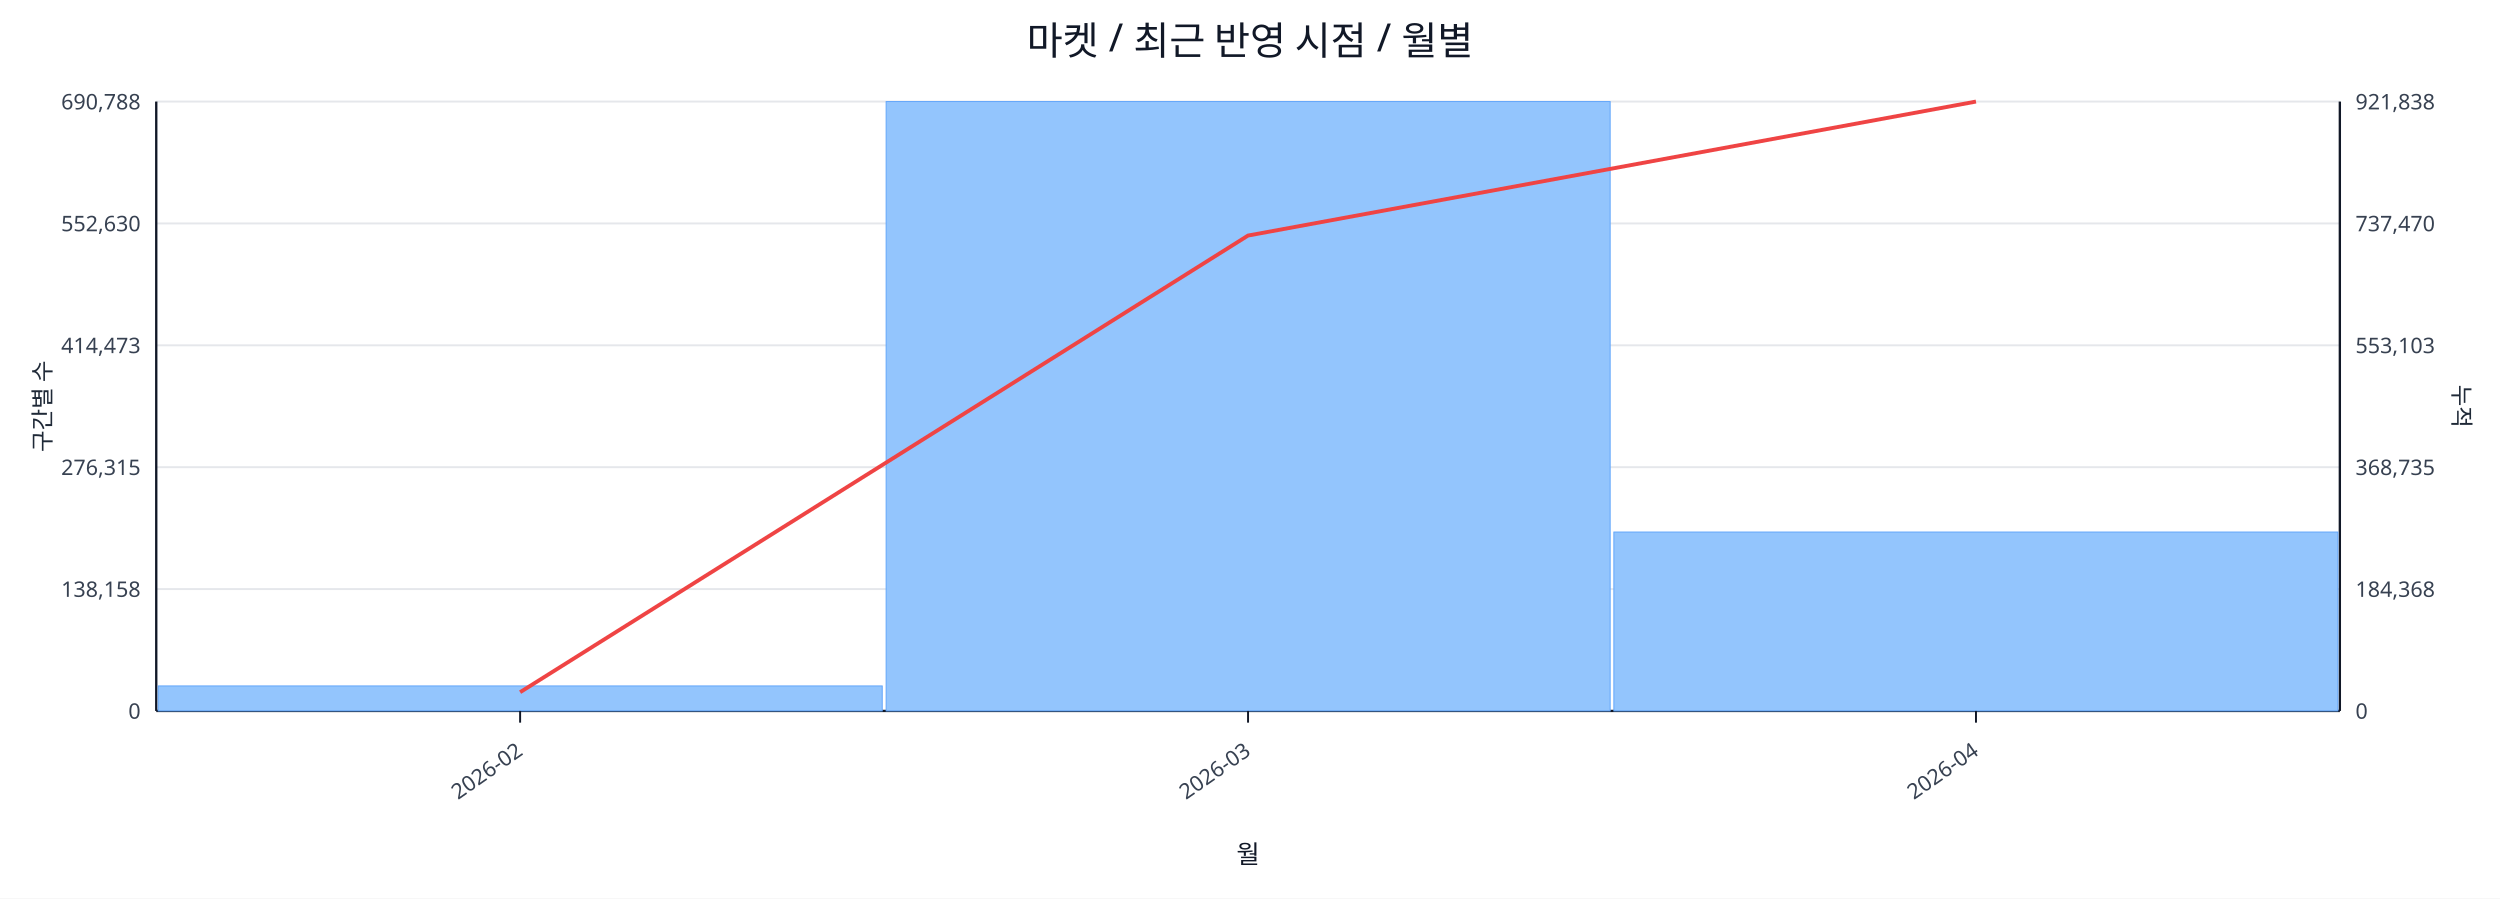
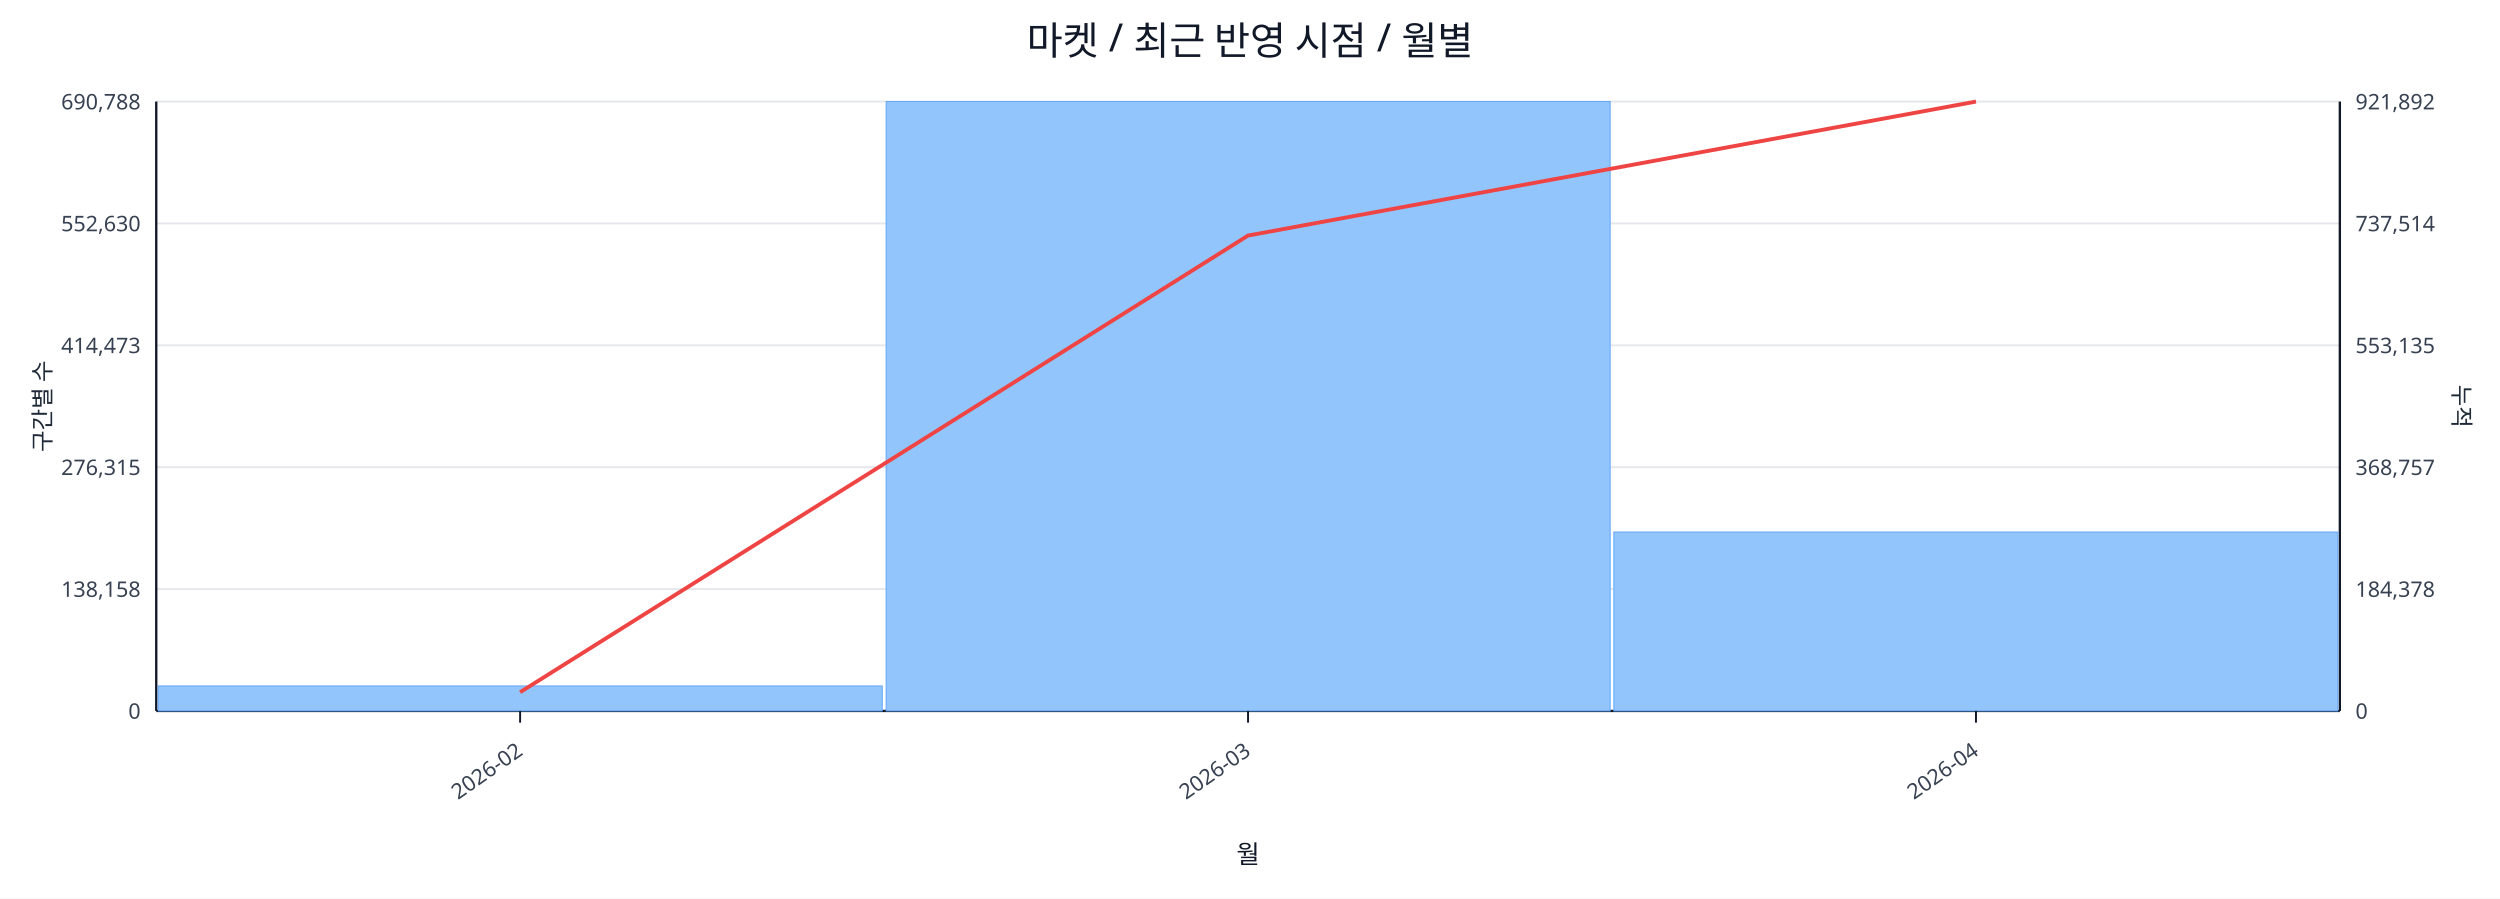
<svg xmlns="http://www.w3.org/2000/svg" width="1280" height="460" viewBox="0 0 1280 460">
  <rect x="0" y="0" width="100%" height="100%" fill="#ffffff" />
  <text x="640.0" y="28" font-size="20" text-anchor="middle" font-family="sans-serif" fill="#111827">마켓 / 최근 반영 시점 / 월별</text>
  <line x1="80.0" y1="52.0" x2="1198.0" y2="52.0" stroke="#e5e7eb" stroke-width="1" />
  <text x="72.0" y="56.0" font-size="11" text-anchor="end" font-family="sans-serif" fill="#374151">690,788</text>
-   <text x="1206.0" y="56.0" font-size="11" text-anchor="start" font-family="sans-serif" fill="#374151">921,838</text>
+   <text x="1206.0" y="56.0" font-size="11" text-anchor="start" font-family="sans-serif" fill="#374151">921,892</text>
  <line x1="80.0" y1="114.4" x2="1198.0" y2="114.4" stroke="#e5e7eb" stroke-width="1" />
  <text x="72.0" y="118.4" font-size="11" text-anchor="end" font-family="sans-serif" fill="#374151">552,630</text>
-   <text x="1206.0" y="118.4" font-size="11" text-anchor="start" font-family="sans-serif" fill="#374151">737,470</text>
+   <text x="1206.0" y="118.4" font-size="11" text-anchor="start" font-family="sans-serif" fill="#374151">737,514</text>
  <line x1="80.0" y1="176.8" x2="1198.0" y2="176.8" stroke="#e5e7eb" stroke-width="1" />
  <text x="72.0" y="180.8" font-size="11" text-anchor="end" font-family="sans-serif" fill="#374151">414,473</text>
-   <text x="1206.0" y="180.8" font-size="11" text-anchor="start" font-family="sans-serif" fill="#374151">553,103</text>
+   <text x="1206.0" y="180.8" font-size="11" text-anchor="start" font-family="sans-serif" fill="#374151">553,135</text>
  <line x1="80.0" y1="239.2" x2="1198.0" y2="239.2" stroke="#e5e7eb" stroke-width="1" />
  <text x="72.0" y="243.2" font-size="11" text-anchor="end" font-family="sans-serif" fill="#374151">276,315</text>
-   <text x="1206.0" y="243.2" font-size="11" text-anchor="start" font-family="sans-serif" fill="#374151">368,735</text>
+   <text x="1206.0" y="243.2" font-size="11" text-anchor="start" font-family="sans-serif" fill="#374151">368,757</text>
  <line x1="80.0" y1="301.6" x2="1198.0" y2="301.6" stroke="#e5e7eb" stroke-width="1" />
  <text x="72.0" y="305.6" font-size="11" text-anchor="end" font-family="sans-serif" fill="#374151">138,158</text>
-   <text x="1206.0" y="305.6" font-size="11" text-anchor="start" font-family="sans-serif" fill="#374151">184,368</text>
+   <text x="1206.0" y="305.6" font-size="11" text-anchor="start" font-family="sans-serif" fill="#374151">184,378</text>
  <line x1="80.0" y1="364.0" x2="1198.0" y2="364.0" stroke="#e5e7eb" stroke-width="1" />
  <text x="72.0" y="368.0" font-size="11" text-anchor="end" font-family="sans-serif" fill="#374151">0</text>
  <text x="1206.0" y="368.0" font-size="11" text-anchor="start" font-family="sans-serif" fill="#374151">0</text>
  <line x1="80.0" y1="364.0" x2="1198.0" y2="364.0" stroke="#111827" stroke-width="1.2" />
  <line x1="80.0" y1="52.0" x2="80.0" y2="364.0" stroke="#111827" stroke-width="1.2" />
  <line x1="1198.0" y1="52.0" x2="1198.0" y2="364.0" stroke="#111827" stroke-width="1.2" />
  <rect x="81.0" y="351.2" width="370.7" height="12.8" fill="#93c5fd" stroke="#60a5fa" stroke-width="0.5" />
  <rect x="453.7" y="52.0" width="370.7" height="312.0" fill="#93c5fd" stroke="#60a5fa" stroke-width="0.5" />
  <rect x="826.3" y="272.4" width="370.7" height="91.6" fill="#93c5fd" stroke="#60a5fa" stroke-width="0.5" />
  <polyline fill="none" stroke="#ef4444" stroke-width="2" points="266.3,354.4 639.0,120.6 1011.7,52.0" />
  <line x1="266.3" y1="364.0" x2="266.3" y2="370.0" stroke="#111827" stroke-width="1" />
  <text x="268.3" y="386.0" font-size="11" text-anchor="end" transform="rotate(-35 268.3 386.0)" font-family="sans-serif" fill="#374151">2026-02</text>
  <line x1="639.0" y1="364.0" x2="639.0" y2="370.0" stroke="#111827" stroke-width="1" />
  <text x="641.0" y="386.0" font-size="11" text-anchor="end" transform="rotate(-35 641.0 386.0)" font-family="sans-serif" fill="#374151">2026-03</text>
  <line x1="1011.7" y1="364.0" x2="1011.7" y2="370.0" stroke="#111827" stroke-width="1" />
  <text x="1013.7" y="386.0" font-size="11" text-anchor="end" transform="rotate(-35 1013.7 386.0)" font-family="sans-serif" fill="#374151">2026-04</text>
  <text x="26" y="208.0" font-size="12" transform="rotate(-90 26 208.0)" text-anchor="middle" font-family="sans-serif" fill="#1f2937">구간별 수</text>
  <text x="1256.0" y="208.0" font-size="12" transform="rotate(90 1256.0 208.0)" text-anchor="middle" font-family="sans-serif" fill="#1f2937">누적</text>
  <text x="639.0" y="442.0" font-size="13" text-anchor="middle" font-family="sans-serif" fill="#111827">월</text>
</svg>
